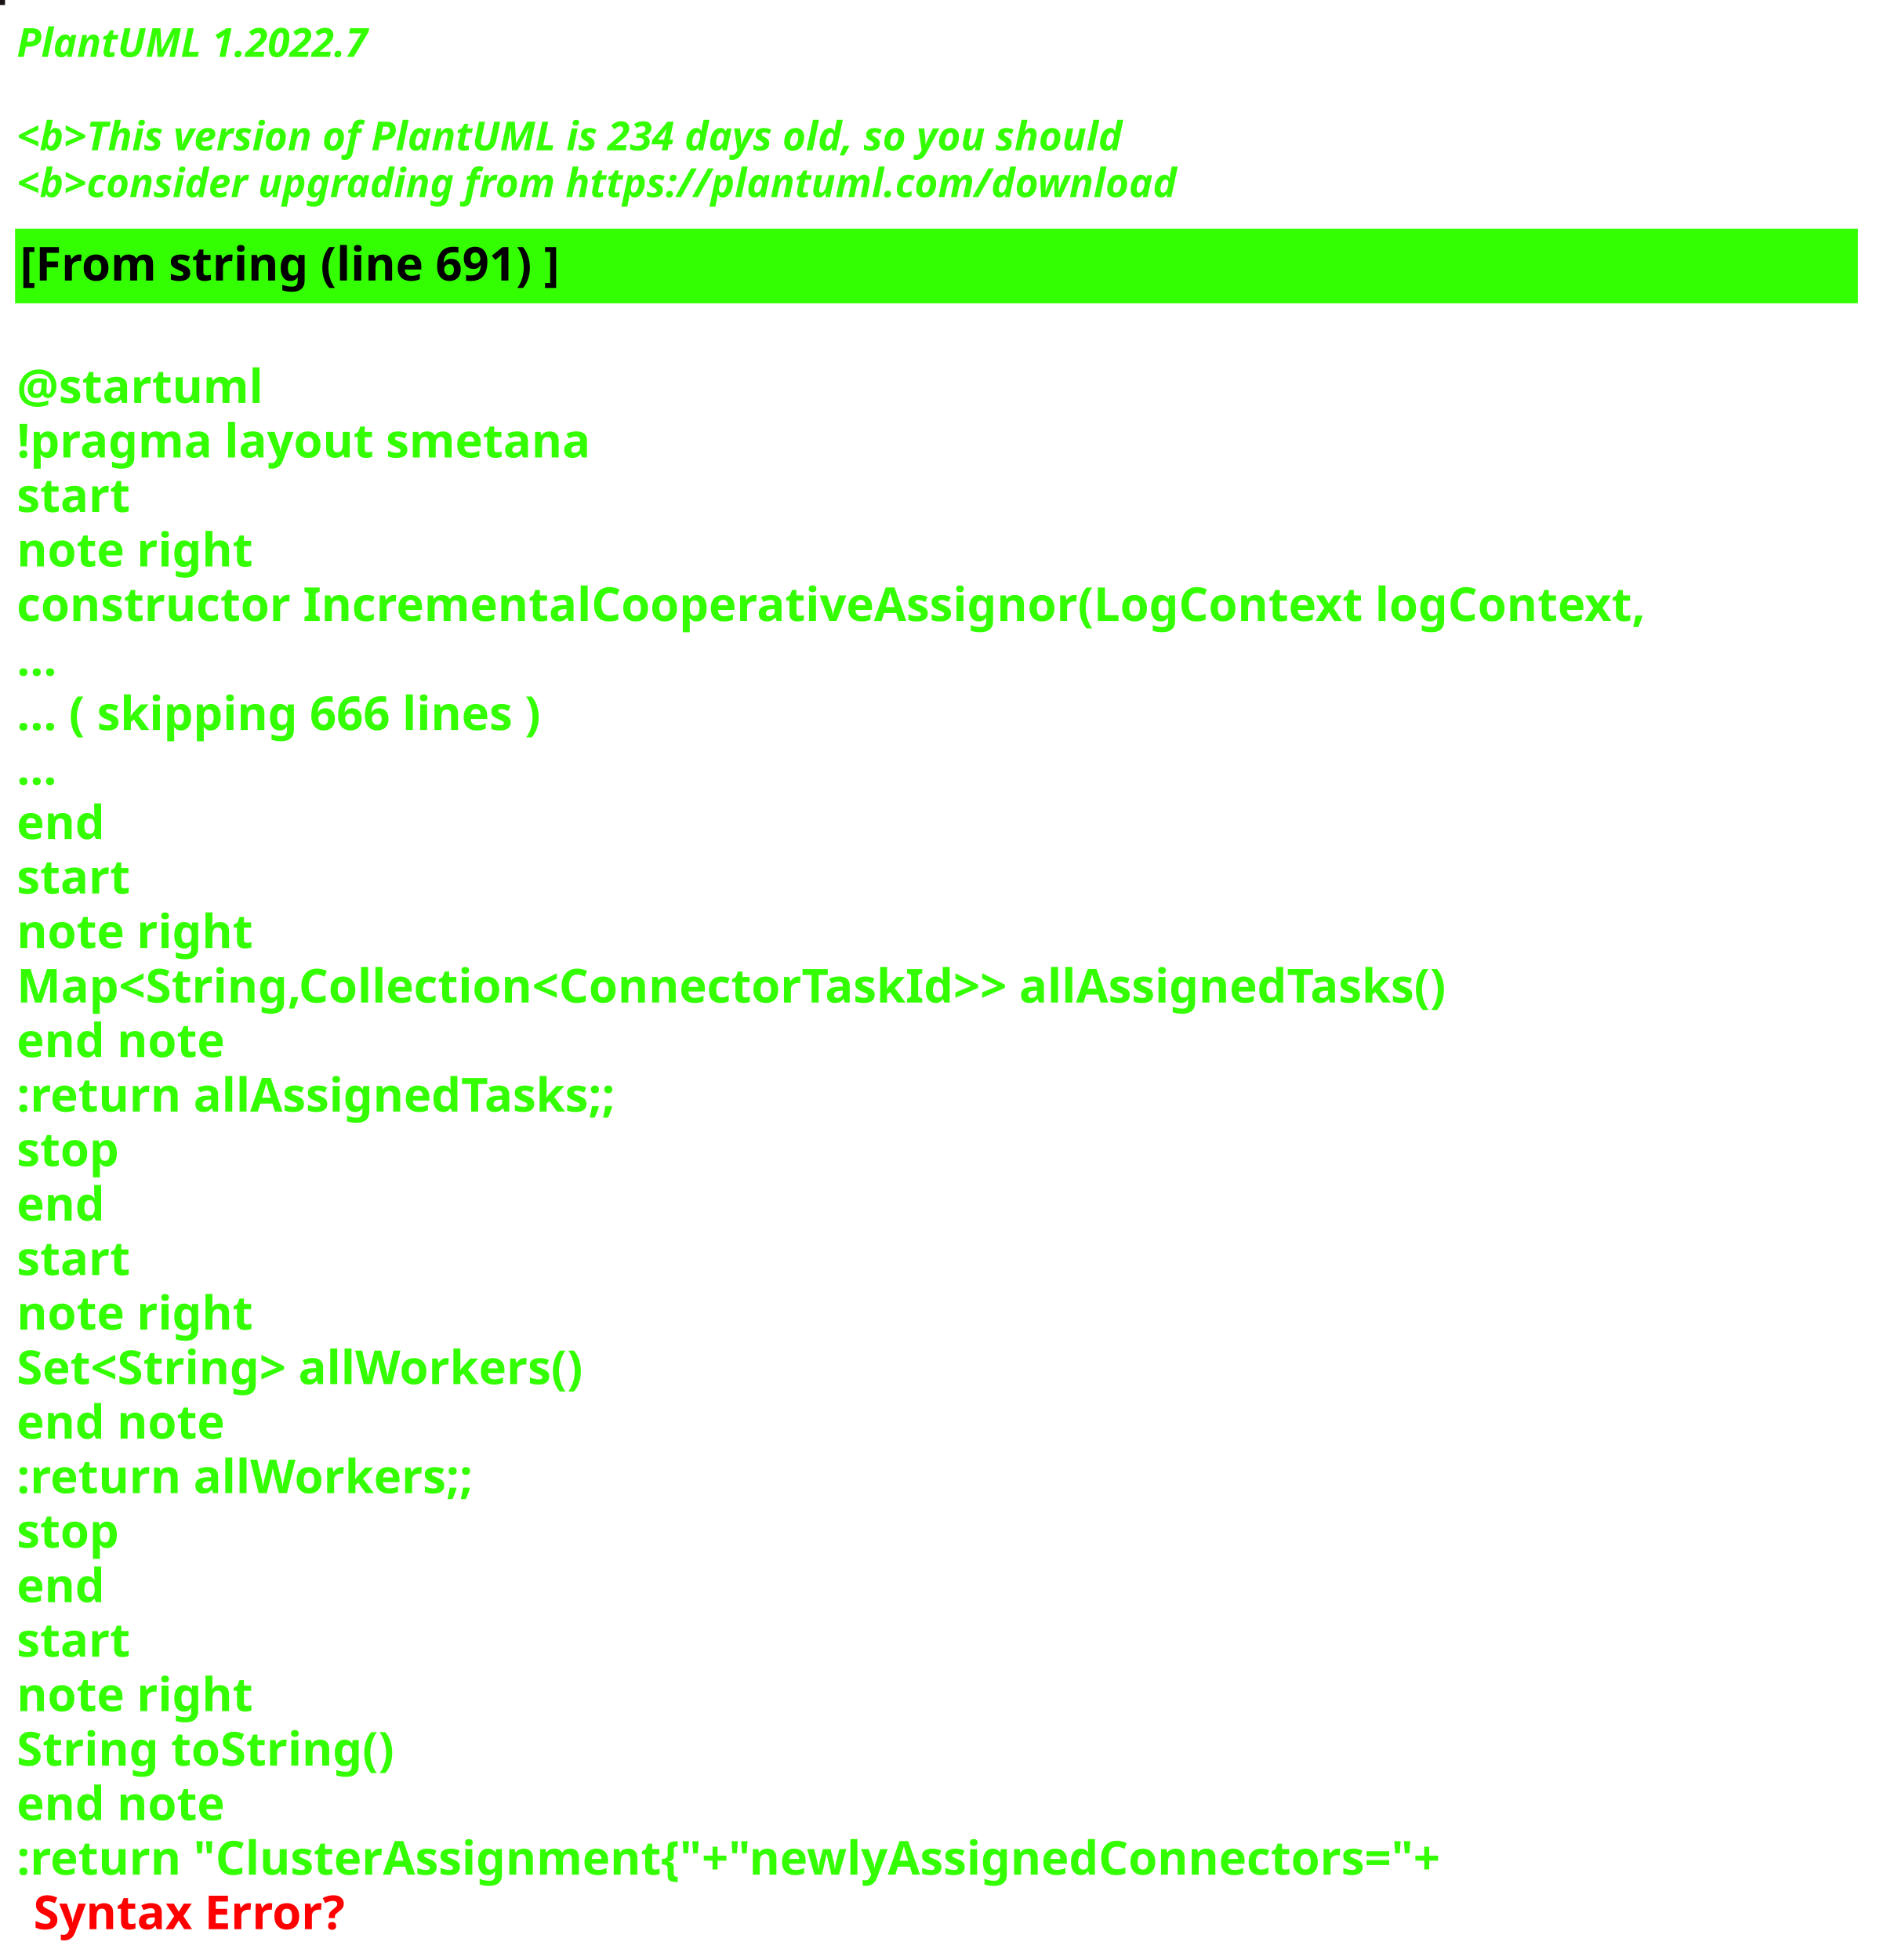
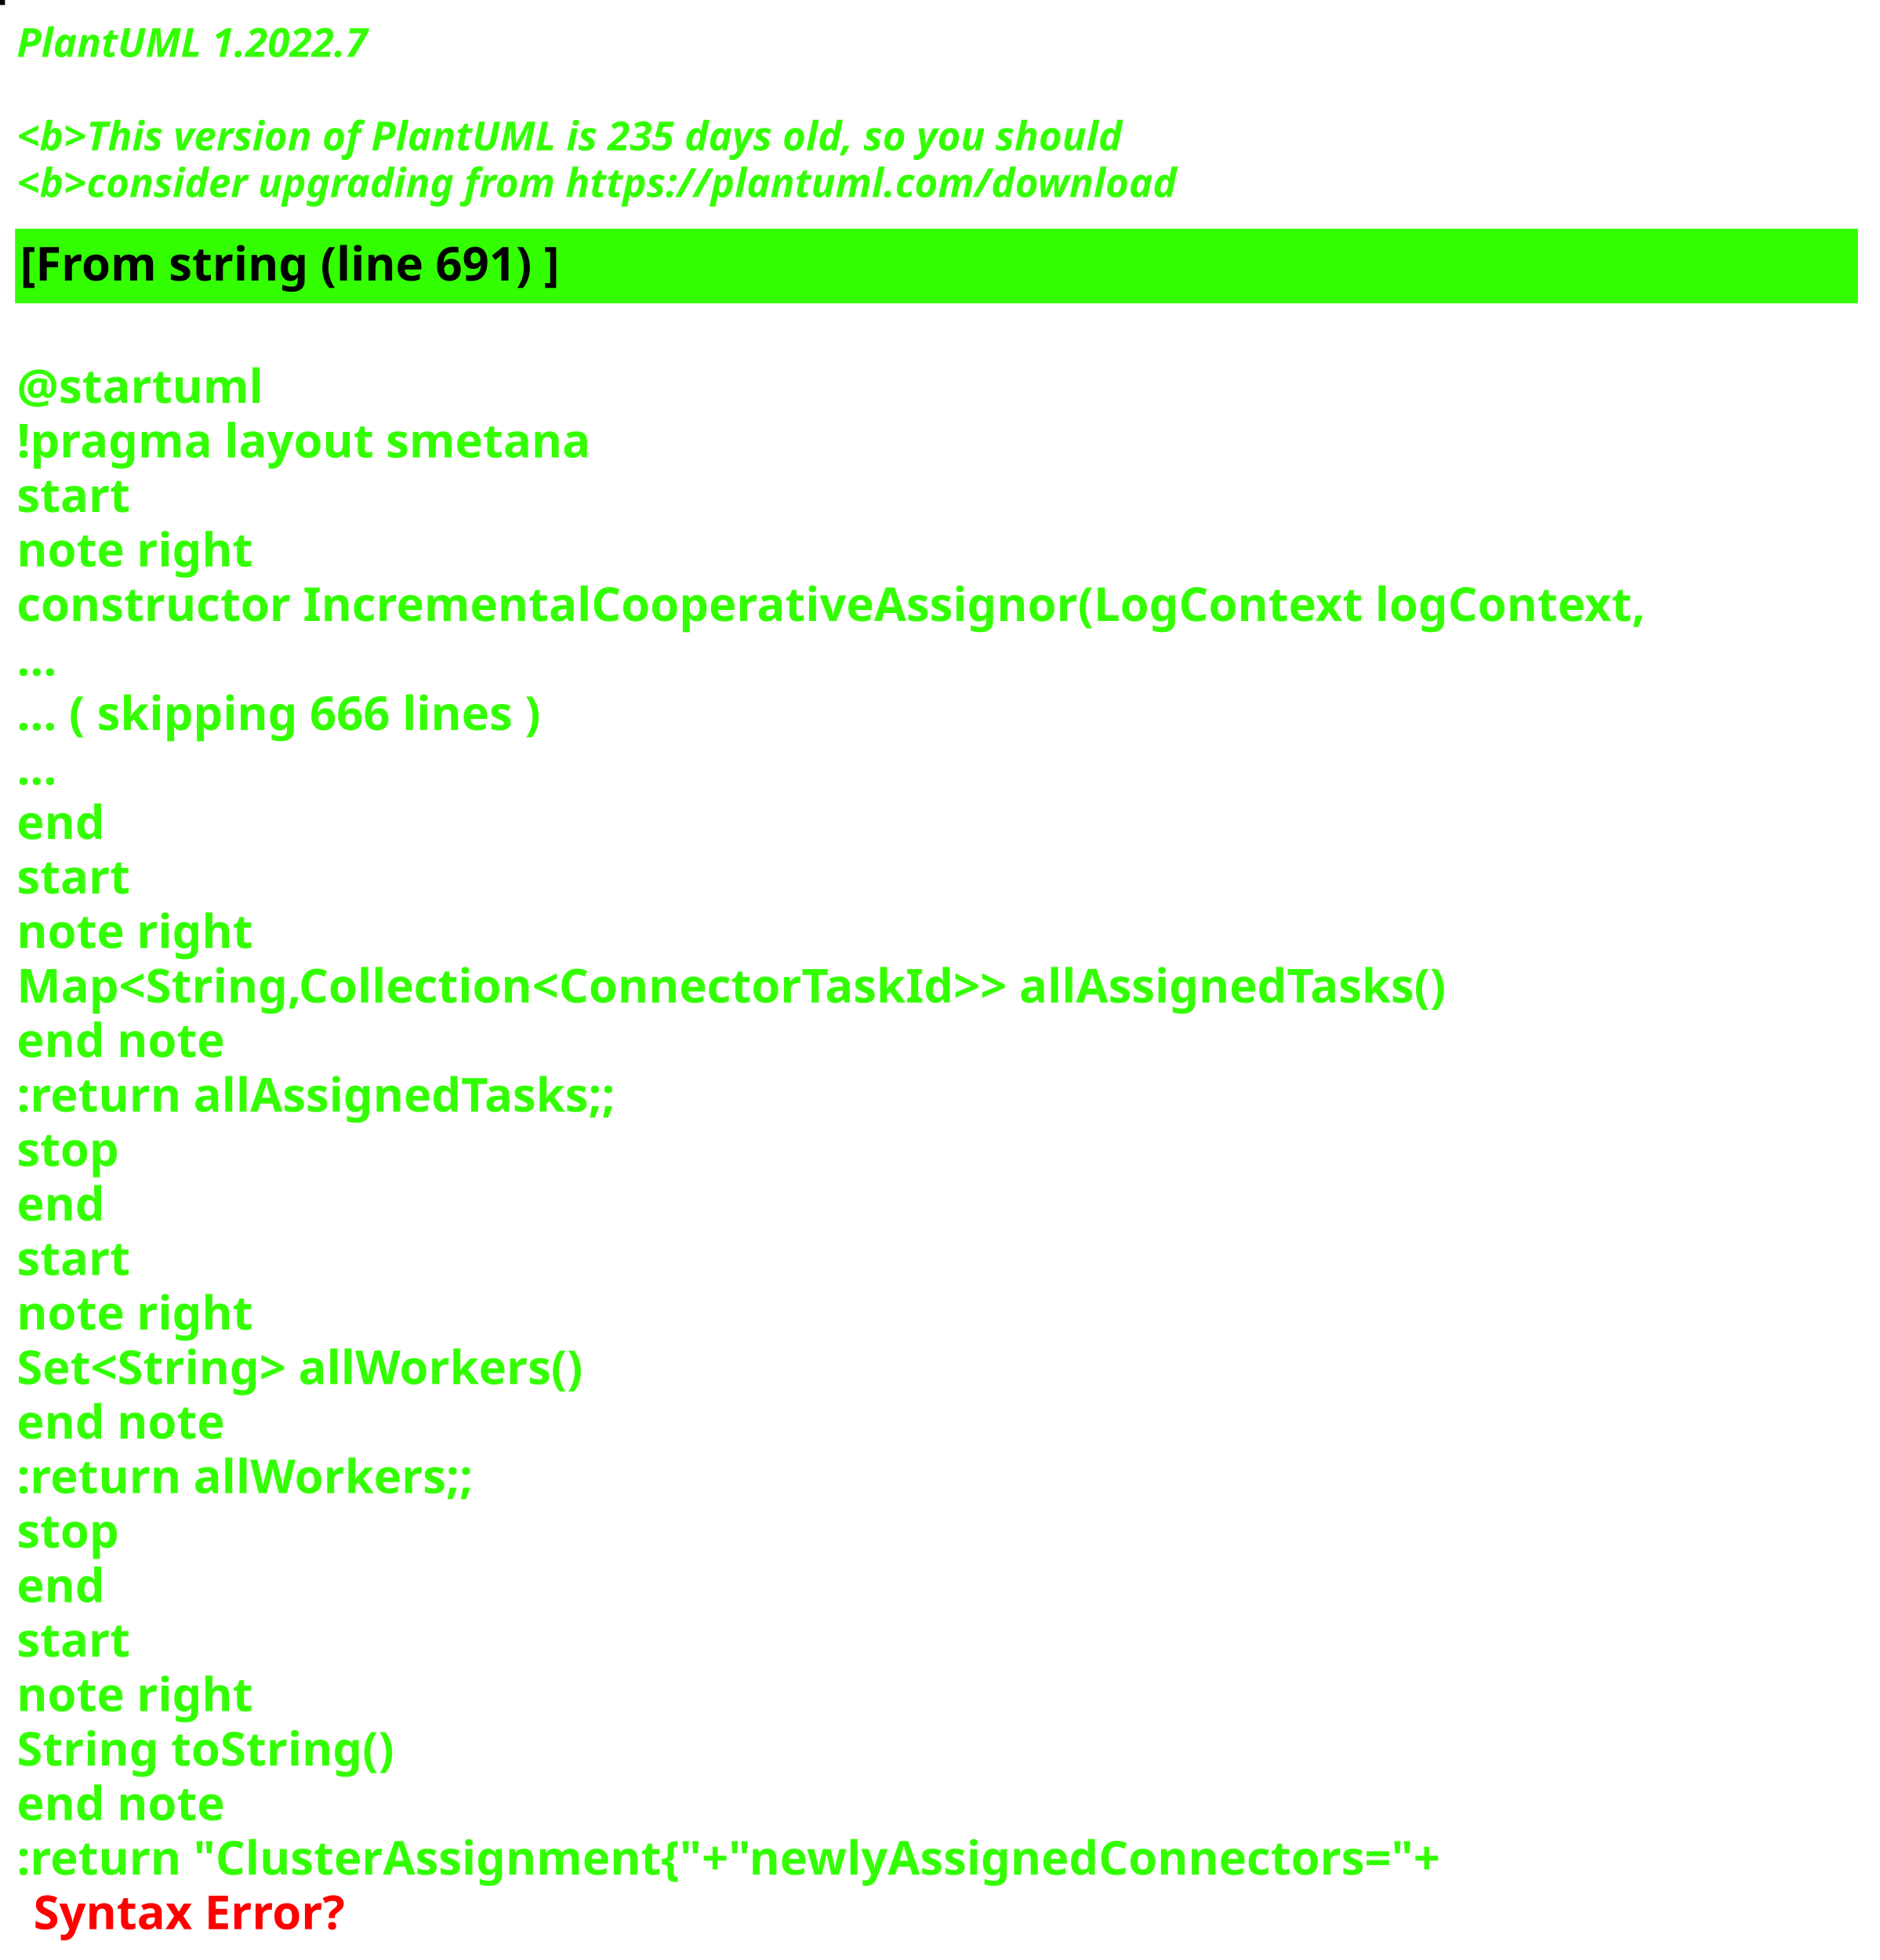
<svg xmlns="http://www.w3.org/2000/svg" contentStyleType="text/css" height="586px" preserveAspectRatio="none" style="width:562px;height:586px;background:#000000;" version="1.1" viewBox="0 0 562 586" width="562px" zoomAndPan="magnify">
  <defs />
  <g>
-     <rect fill="#1A1314" height="1" style="stroke:#1A1314;stroke-width:1.0;" width="1" x="0" y="0" />
+     <rect fill="#000804" height="1" style="stroke:#000804;stroke-width:1.0;" width="1" x="0" y="0" />
    <text fill="#33FF02" font-family="sans-serif" font-size="12" font-style="italic" font-weight="bold" lengthAdjust="spacing" textLength="127" x="5" y="17">PlantUML 1.2022.7</text>
    <text fill="#33FF02" font-family="sans-serif" font-size="12" font-style="italic" font-weight="bold" lengthAdjust="spacing" textLength="4" x="5" y="30.969"> </text>
-     <text fill="#33FF02" font-family="sans-serif" font-size="12" font-style="italic" font-weight="bold" lengthAdjust="spacing" textLength="399" x="5" y="44.938">&lt;b&gt;This version of PlantUML is 234 days old, so you should</text>
+     <text fill="#33FF02" font-family="sans-serif" font-size="12" font-style="italic" font-weight="bold" lengthAdjust="spacing" textLength="399" x="5" y="44.938">&lt;b&gt;This version of PlantUML is 235 days old, so you should</text>
    <text fill="#33FF02" font-family="sans-serif" font-size="12" font-style="italic" font-weight="bold" lengthAdjust="spacing" textLength="408" x="5" y="58.906">&lt;b&gt;consider upgrading from https://plantuml.com/download</text>
    <rect fill="#33FF02" height="21.297" style="stroke:#33FF02;stroke-width:1.0;" width="550" x="5" y="68.875" />
    <text fill="#000000" font-family="sans-serif" font-size="14" font-weight="bold" lengthAdjust="spacing" textLength="188" x="6" y="83.875">[From string (line 691) ]</text>
    <text fill="#33FF02" font-family="sans-serif" font-size="14" font-weight="bold" lengthAdjust="spacing" textLength="5" x="5" y="104.172"> </text>
    <text fill="#33FF02" font-family="sans-serif" font-size="14" font-weight="bold" lengthAdjust="spacing" textLength="79" x="5" y="120.469">@startuml</text>
    <text fill="#33FF02" font-family="sans-serif" font-size="14" font-weight="bold" lengthAdjust="spacing" textLength="190" x="5" y="136.766">!pragma layout smetana</text>
    <text fill="#33FF02" font-family="sans-serif" font-size="14" font-weight="bold" lengthAdjust="spacing" textLength="37" x="5" y="153.062">start</text>
    <text fill="#33FF02" font-family="sans-serif" font-size="14" font-weight="bold" lengthAdjust="spacing" textLength="78" x="5" y="169.359">note right</text>
    <text fill="#33FF02" font-family="sans-serif" font-size="14" font-weight="bold" lengthAdjust="spacing" textLength="550" x="5" y="185.656">constructor IncrementalCooperativeAssignor(LogContext logContext,</text>
    <text fill="#33FF02" font-family="sans-serif" font-size="14" font-weight="bold" lengthAdjust="spacing" textLength="15" x="5" y="201.953">...</text>
    <text fill="#33FF02" font-family="sans-serif" font-size="14" font-weight="bold" lengthAdjust="spacing" textLength="185" x="5" y="218.25">... ( skipping 666 lines )</text>
    <text fill="#33FF02" font-family="sans-serif" font-size="14" font-weight="bold" lengthAdjust="spacing" textLength="15" x="5" y="234.547">...</text>
    <text fill="#33FF02" font-family="sans-serif" font-size="14" font-weight="bold" lengthAdjust="spacing" textLength="30" x="5" y="250.844">end</text>
    <text fill="#33FF02" font-family="sans-serif" font-size="14" font-weight="bold" lengthAdjust="spacing" textLength="37" x="5" y="267.141">start</text>
    <text fill="#33FF02" font-family="sans-serif" font-size="14" font-weight="bold" lengthAdjust="spacing" textLength="78" x="5" y="283.438">note right</text>
    <text fill="#33FF02" font-family="sans-serif" font-size="14" font-weight="bold" lengthAdjust="spacing" textLength="497" x="5" y="299.734">Map&lt;String,Collection&lt;ConnectorTaskId&gt;&gt; allAssignedTasks()</text>
    <text fill="#33FF02" font-family="sans-serif" font-size="14" font-weight="bold" lengthAdjust="spacing" textLength="71" x="5" y="316.031">end note</text>
    <text fill="#33FF02" font-family="sans-serif" font-size="14" font-weight="bold" lengthAdjust="spacing" textLength="209" x="5" y="332.328">:return allAssignedTasks;;</text>
    <text fill="#33FF02" font-family="sans-serif" font-size="14" font-weight="bold" lengthAdjust="spacing" textLength="35" x="5" y="348.625">stop</text>
    <text fill="#33FF02" font-family="sans-serif" font-size="14" font-weight="bold" lengthAdjust="spacing" textLength="30" x="5" y="364.922">end</text>
    <text fill="#33FF02" font-family="sans-serif" font-size="14" font-weight="bold" lengthAdjust="spacing" textLength="37" x="5" y="381.219">start</text>
    <text fill="#33FF02" font-family="sans-serif" font-size="14" font-weight="bold" lengthAdjust="spacing" textLength="78" x="5" y="397.516">note right</text>
    <text fill="#33FF02" font-family="sans-serif" font-size="14" font-weight="bold" lengthAdjust="spacing" textLength="198" x="5" y="413.812">Set&lt;String&gt; allWorkers()</text>
    <text fill="#33FF02" font-family="sans-serif" font-size="14" font-weight="bold" lengthAdjust="spacing" textLength="71" x="5" y="430.109">end note</text>
    <text fill="#33FF02" font-family="sans-serif" font-size="14" font-weight="bold" lengthAdjust="spacing" textLength="157" x="5" y="446.406">:return allWorkers;;</text>
    <text fill="#33FF02" font-family="sans-serif" font-size="14" font-weight="bold" lengthAdjust="spacing" textLength="35" x="5" y="462.703">stop</text>
    <text fill="#33FF02" font-family="sans-serif" font-size="14" font-weight="bold" lengthAdjust="spacing" textLength="30" x="5" y="479">end</text>
    <text fill="#33FF02" font-family="sans-serif" font-size="14" font-weight="bold" lengthAdjust="spacing" textLength="37" x="5" y="495.297">start</text>
    <text fill="#33FF02" font-family="sans-serif" font-size="14" font-weight="bold" lengthAdjust="spacing" textLength="78" x="5" y="511.594">note right</text>
    <text fill="#33FF02" font-family="sans-serif" font-size="14" font-weight="bold" lengthAdjust="spacing" textLength="127" x="5" y="527.891">String toString()</text>
    <text fill="#33FF02" font-family="sans-serif" font-size="14" font-weight="bold" lengthAdjust="spacing" textLength="71" x="5" y="544.188">end note</text>
    <text fill="#33FF02" font-family="sans-serif" font-size="14" font-weight="bold" lengthAdjust="spacing" text-decoration="wavy underline" textLength="497" x="5" y="560.484">:return "ClusterAssignment{"+"newlyAssignedConnectors="+</text>
    <text fill="#FF0000" font-family="sans-serif" font-size="14" font-weight="bold" lengthAdjust="spacing" textLength="106" x="10" y="576.781">Syntax Error?</text>
  </g>
</svg>
